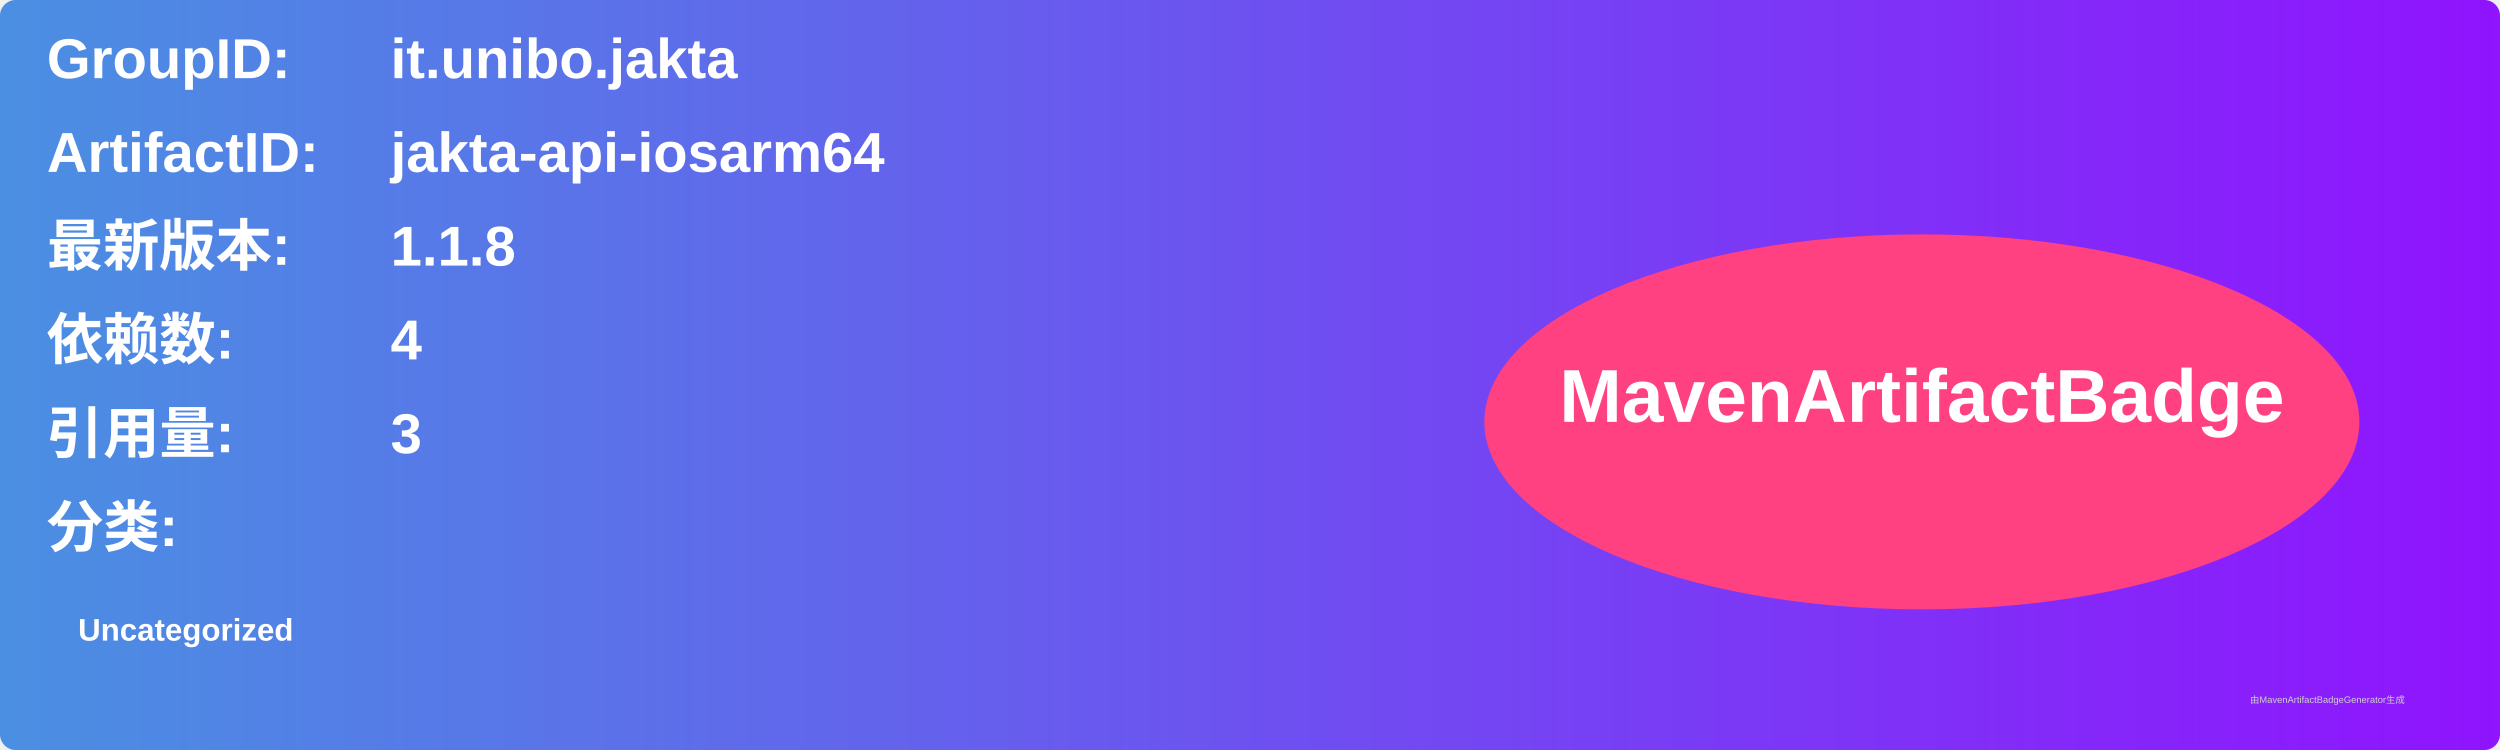
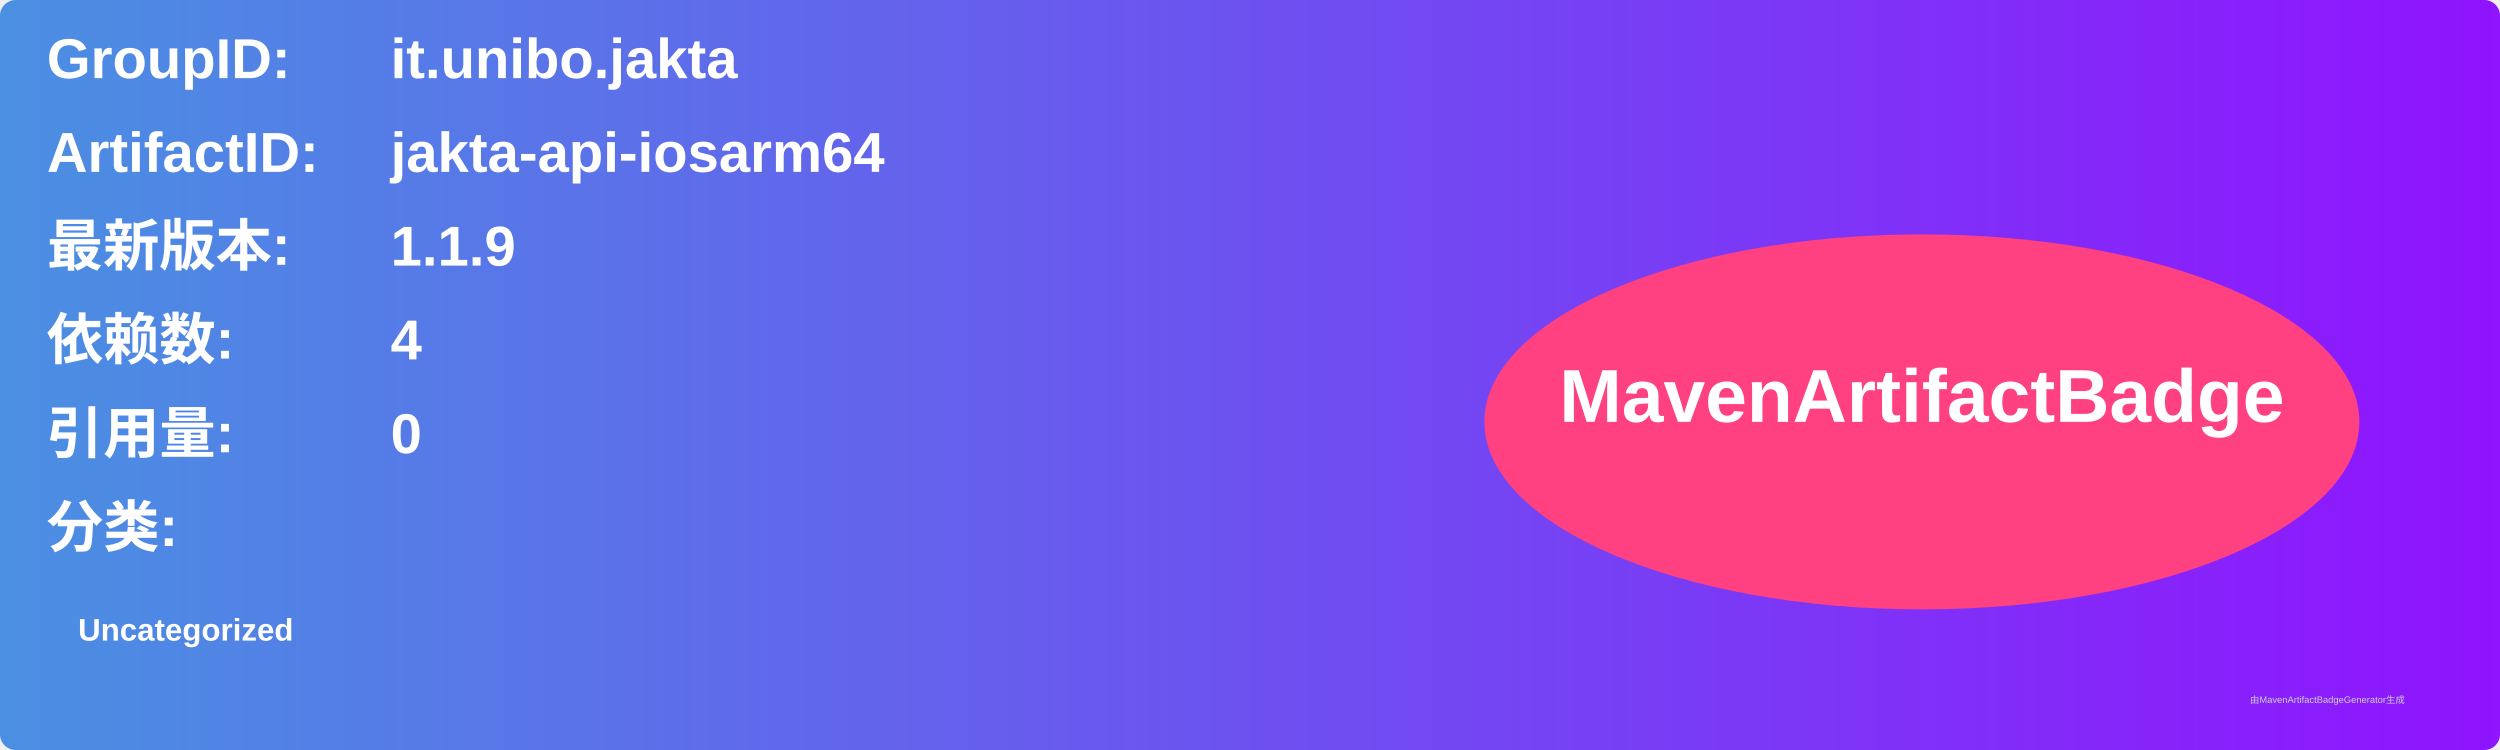
<svg xmlns="http://www.w3.org/2000/svg" width="800" height="240" viewBox="0 0 800 240">
  <linearGradient id="grad" x1="0%" y1="0%" x2="100%" y2="0%">
    <stop offset="0%" stop-color="#4a90e2" />
    <stop offset="100%" stop-color="#9013fe" />
  </linearGradient>
  <rect width="100%" height="100%" rx="5" ry="5" fill="url(#grad)" />
  <g transform="translate(15, 15)">
    <text x="0" y="10" font-family="Arial" font-size="18" fill="white" font-weight="bold" width="260">GroupID:</text>
    <text x="110" y="10" font-family="Arial" font-size="18" fill="white" font-weight="bold" width="460">it.unibo.jakta</text>
    <text x="0" y="40" font-family="Arial" font-size="18" fill="white" font-weight="bold" width="260">ArtifactID:</text>
    <text x="110" y="40" font-family="Arial" font-size="18" fill="white" font-weight="bold" width="460">jakta-api-iosarm64</text>
    <text x="0" y="70" font-family="Arial" font-size="18" fill="white" font-weight="bold">最新版本:</text>
    <text x="110" y="70" font-family="Arial" font-size="18" fill="white" font-weight="bold">
-       <tspan font-weight="bold">1.1.8</tspan>
+       <tspan font-weight="bold">1.1.9</tspan>
    </text>
    <text x="0" y="100" font-family="Arial" font-size="18" fill="white" font-weight="bold">依赖数: </text>
    <text x="110" y="100" font-family="Arial" font-size="18" fill="white">
      <tspan font-weight="bold">4</tspan>
    </text>
    <text x="0" y="130" font-family="Arial" font-size="18" fill="white" font-weight="bold">引用量: </text>
    <text x="110" y="130" font-family="Arial" font-size="18" fill="white">
-       <tspan font-weight="bold">3</tspan>
+       <tspan font-weight="bold">0</tspan>
    </text>
    <text x="0" y="160" font-family="Arial" font-size="18" fill="white" font-weight="bold">分类:</text>
    <text x="10" y="190" font-family="Arial" font-size="10" fill="white">
      <tspan font-weight="bold">Uncategorized</tspan>
    </text>
    <ellipse cx="600" cy="120" rx="140" ry="60" fill="#ff4081" />
    <text x="600" y="120" text-anchor="middle" font-family="Arial" font-size="24" fill="white" font-weight="bold">MavenArtifactBadge</text>
  </g>
  <text x="720" y="225" font-family="Arial" font-size="3" fill="#d0d0d0">由MavenArtifactBadgeGenerator生成</text>
</svg>
